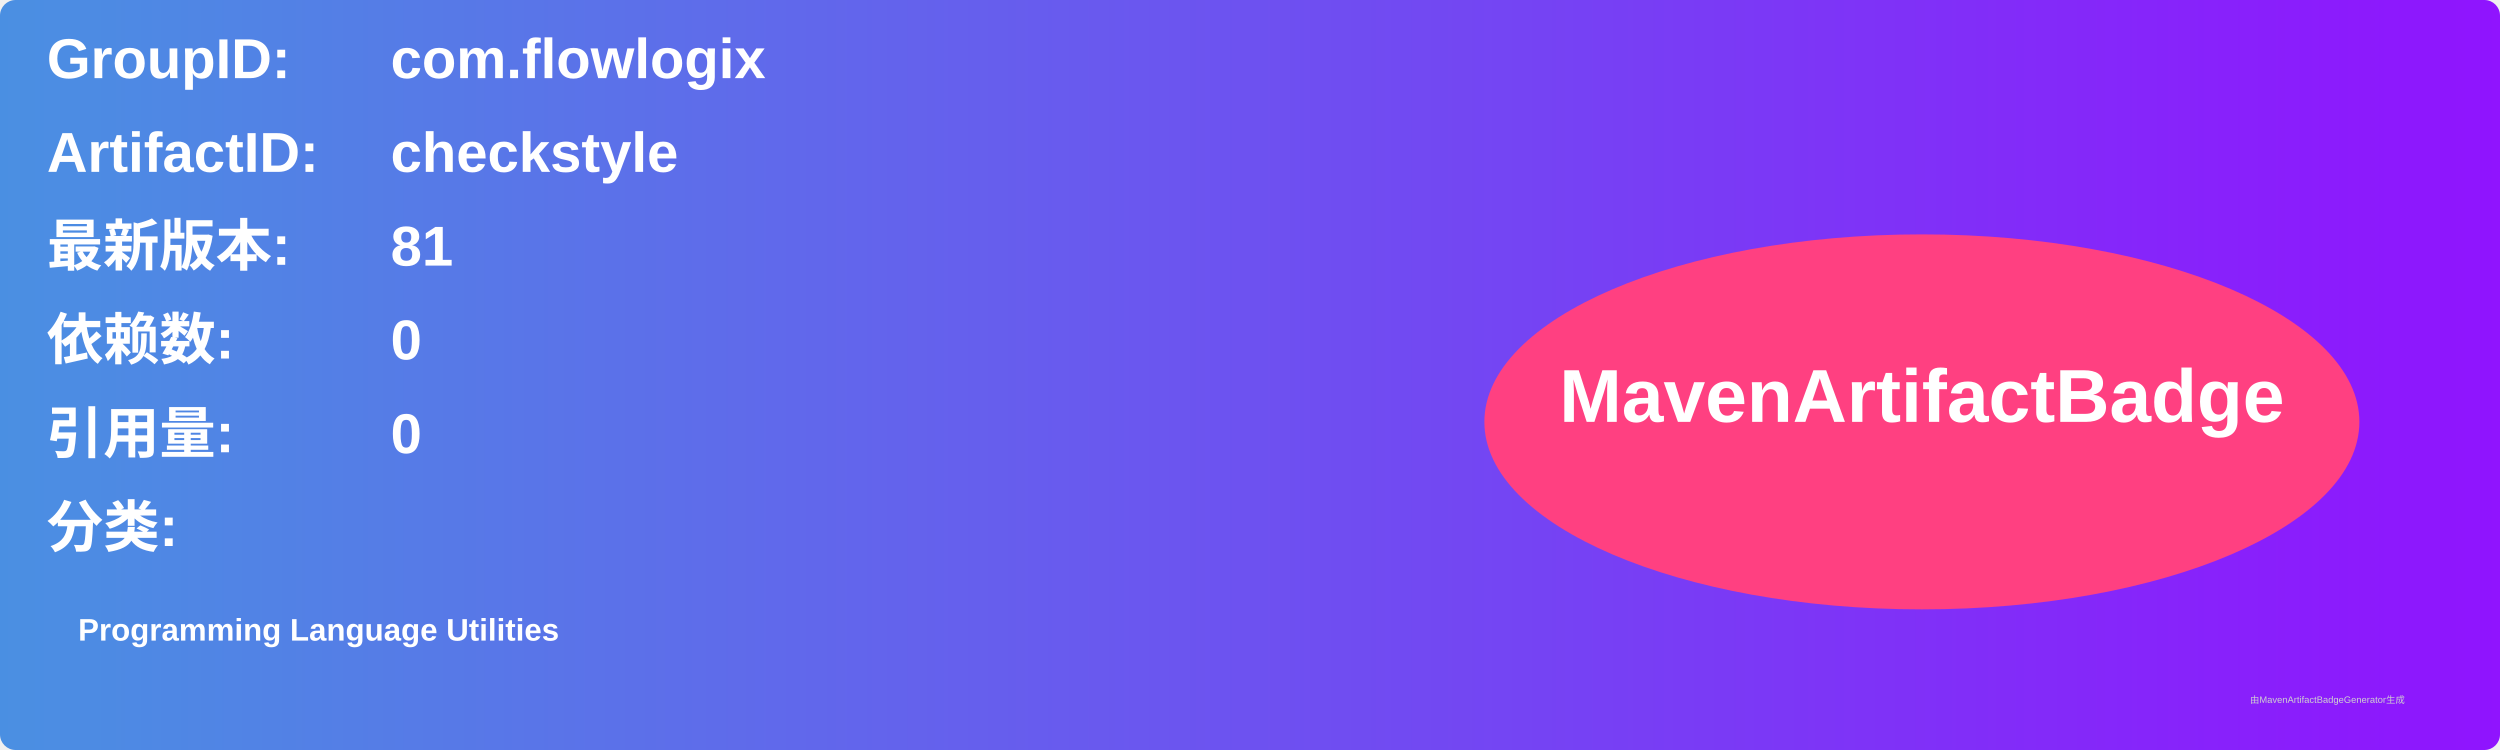
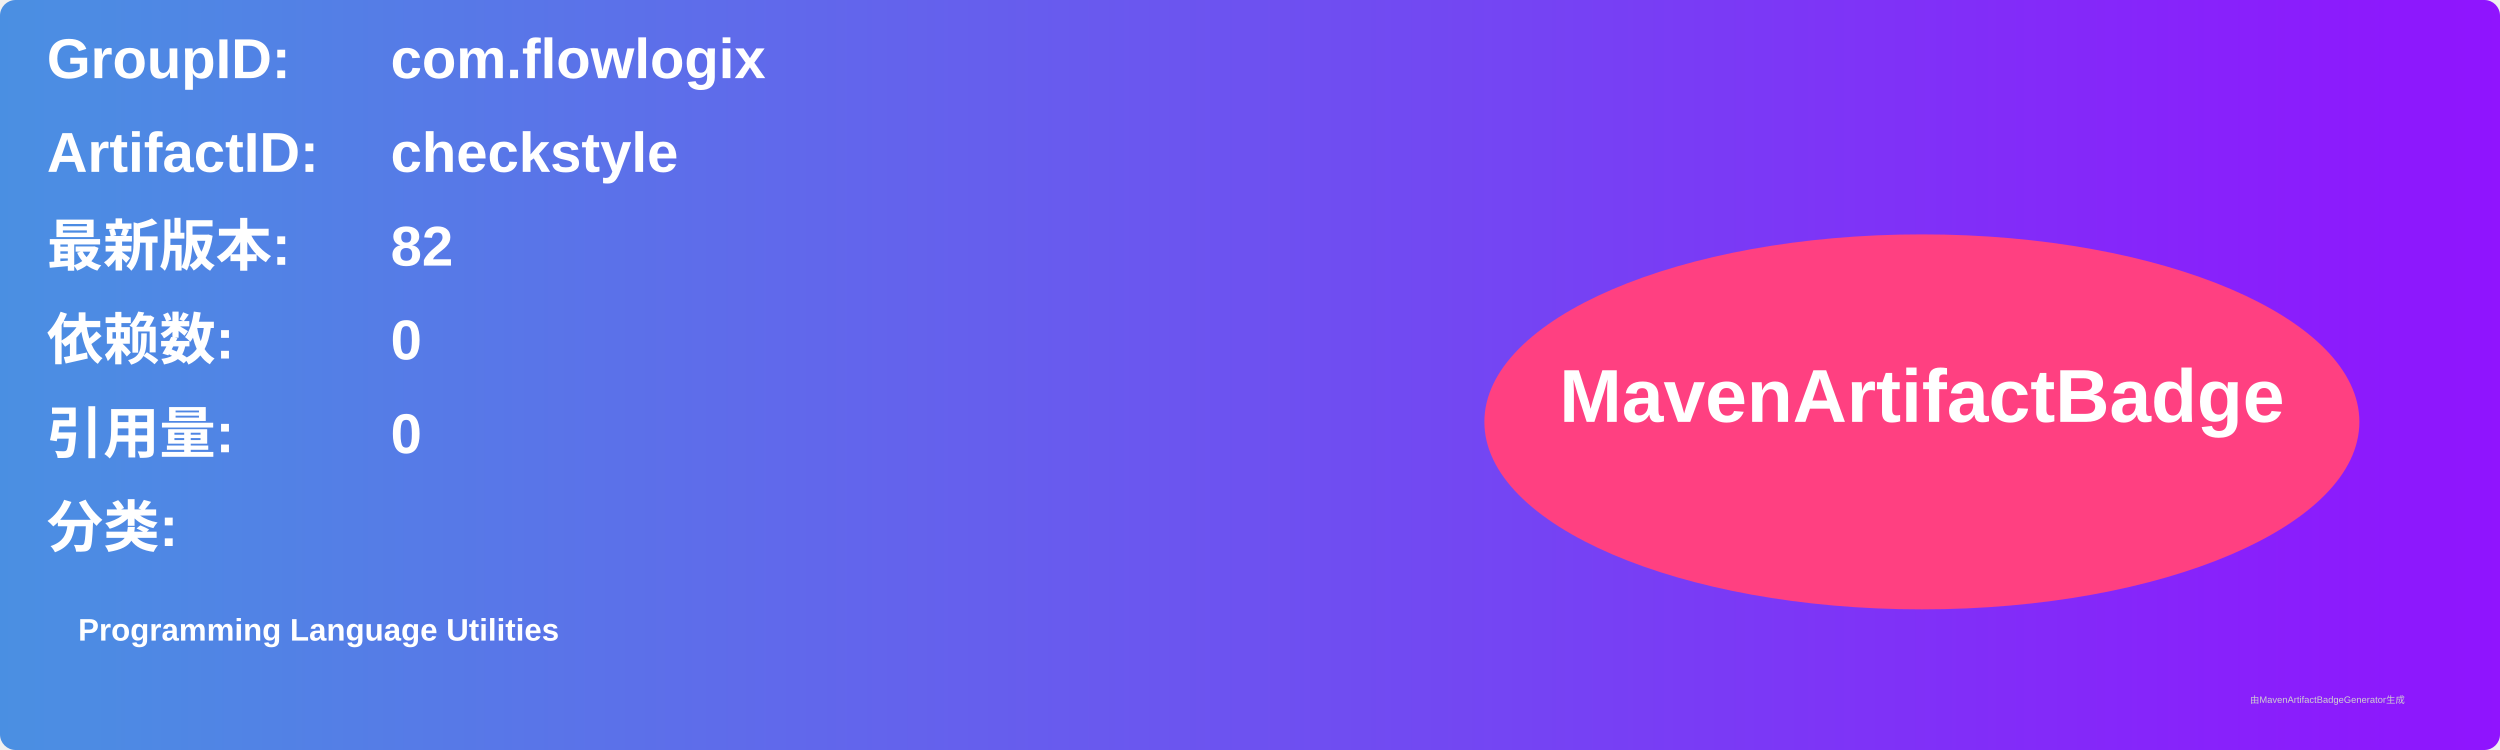
<svg xmlns="http://www.w3.org/2000/svg" width="800" height="240" viewBox="0 0 800 240">
  <linearGradient id="grad" x1="0%" y1="0%" x2="100%" y2="0%">
    <stop offset="0%" stop-color="#4a90e2" />
    <stop offset="100%" stop-color="#9013fe" />
  </linearGradient>
  <rect width="100%" height="100%" rx="5" ry="5" fill="url(#grad)" />
  <g transform="translate(15, 15)">
    <text x="0" y="10" font-family="Arial" font-size="18" fill="white" font-weight="bold" width="260">GroupID:</text>
    <text x="110" y="10" font-family="Arial" font-size="18" fill="white" font-weight="bold" width="460">com.flowlogix</text>
    <text x="0" y="40" font-family="Arial" font-size="18" fill="white" font-weight="bold" width="260">ArtifactID:</text>
    <text x="110" y="40" font-family="Arial" font-size="18" fill="white" font-weight="bold" width="460">checkstyle</text>
    <text x="0" y="70" font-family="Arial" font-size="18" fill="white" font-weight="bold">最新版本:</text>
    <text x="110" y="70" font-family="Arial" font-size="18" fill="white" font-weight="bold">
-       <tspan font-weight="bold">81</tspan>
+       <tspan font-weight="bold">82</tspan>
    </text>
    <text x="0" y="100" font-family="Arial" font-size="18" fill="white" font-weight="bold">依赖数: </text>
    <text x="110" y="100" font-family="Arial" font-size="18" fill="white">
      <tspan font-weight="bold">0</tspan>
    </text>
    <text x="0" y="130" font-family="Arial" font-size="18" fill="white" font-weight="bold">引用量: </text>
    <text x="110" y="130" font-family="Arial" font-size="18" fill="white">
      <tspan font-weight="bold">0</tspan>
    </text>
    <text x="0" y="160" font-family="Arial" font-size="18" fill="white" font-weight="bold">分类:</text>
    <text x="10" y="190" font-family="Arial" font-size="10" fill="white">
      <tspan font-weight="bold">Programming Language Utilities</tspan>
    </text>
    <ellipse cx="600" cy="120" rx="140" ry="60" fill="#ff4081" />
    <text x="600" y="120" text-anchor="middle" font-family="Arial" font-size="24" fill="white" font-weight="bold">MavenArtifactBadge</text>
  </g>
  <text x="720" y="225" font-family="Arial" font-size="3" fill="#d0d0d0">由MavenArtifactBadgeGenerator生成</text>
</svg>
